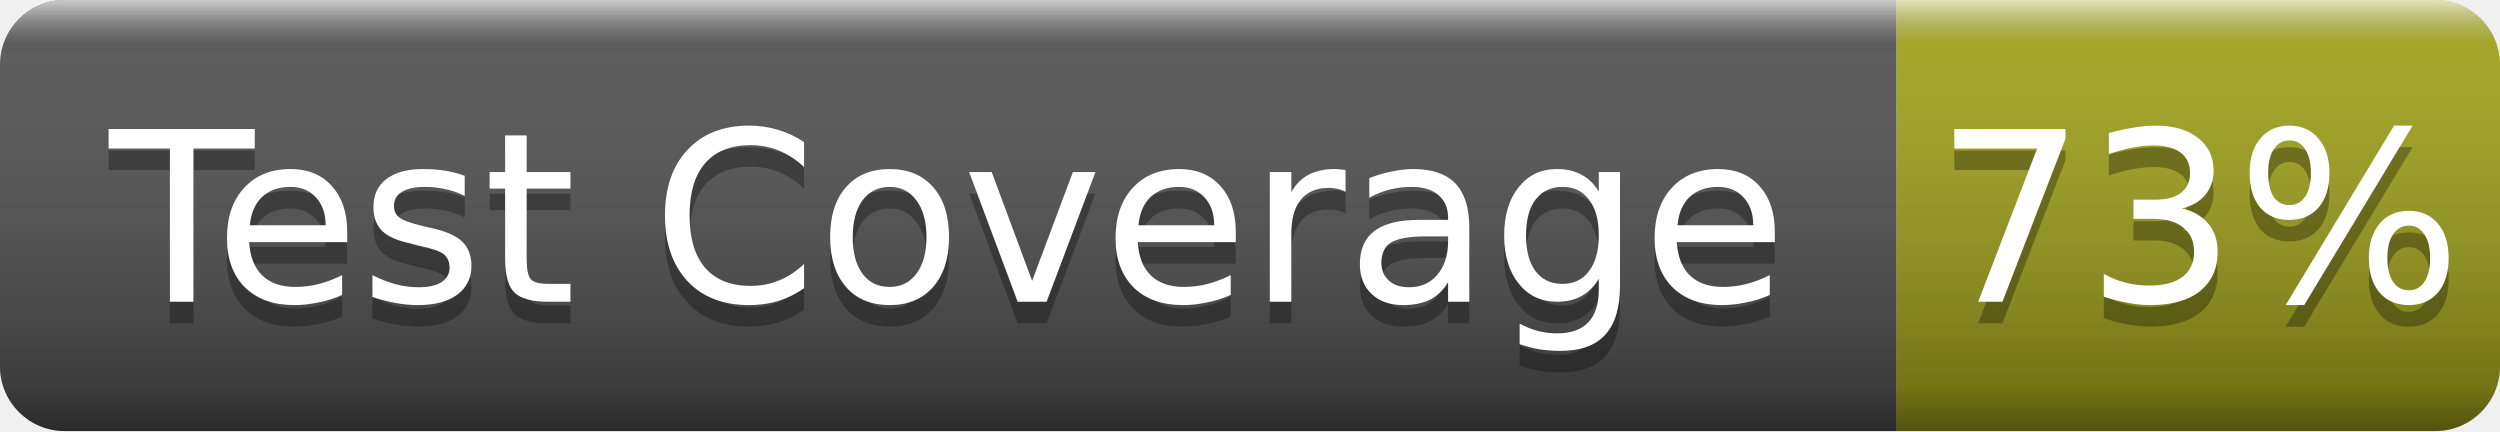
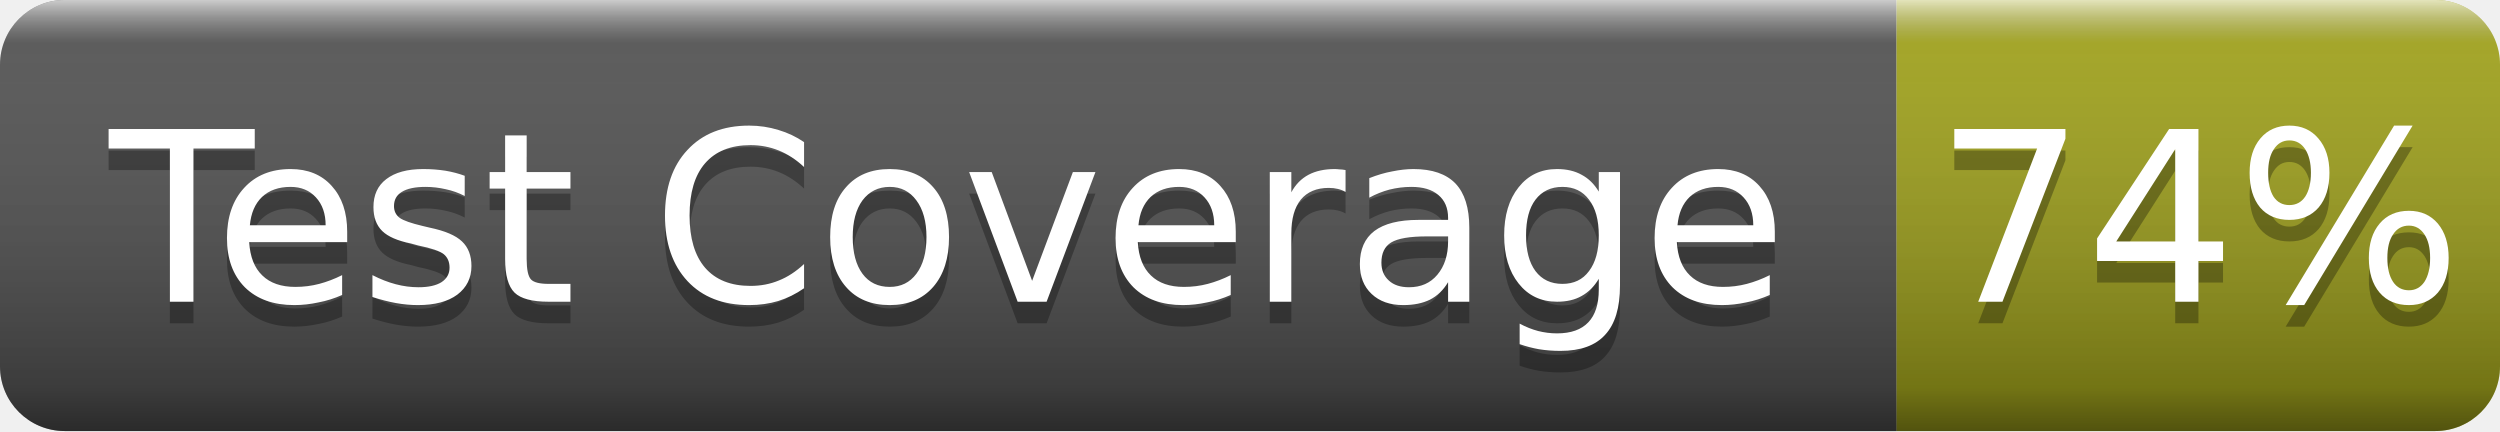
- <svg xmlns="http://www.w3.org/2000/svg" width="116" height="20" role="img" aria-label="Test Coverage: 73%">
+ <svg xmlns="http://www.w3.org/2000/svg" width="116" height="20" role="img" aria-label="Test Coverage: 74%">
  <linearGradient id="g" x2="0" y2="100%">
    <stop offset="0" stop-color="#fff" stop-opacity=".7" />
    <stop offset=".1" stop-color="#aaa" stop-opacity=".1" />
    <stop offset=".9" stop-opacity=".3" />
    <stop offset="1" stop-opacity=".5" />
  </linearGradient>
  <clipPath id="r">
    <rect width="116" height="20" rx="3" fill="#fff" />
  </clipPath>
  <g clip-path="url(#r)">
    <rect width="88" height="20" fill="#555" />
    <rect x="88" width="28" height="20" fill="#a4a61d" />
    <rect width="116" height="20" fill="url(#g)" />
  </g>
  <g fill="#fff" text-anchor="middle" font-family="Verdana,Geneva,DejaVu Sans,sans-serif" font-size="11">
    <text x="44.0" y="15" fill="#010101" fill-opacity=".3">Test Coverage</text>
    <text x="44.0" y="14">Test Coverage</text>
-     <text x="102.0" y="15" fill="#010101" fill-opacity=".3">73%</text>
-     <text x="102.0" y="14">73%</text>
+     <text x="102.0" y="15" fill="#010101" fill-opacity=".3">74%</text>
+     <text x="102.0" y="14">74%</text>
  </g>
</svg>
